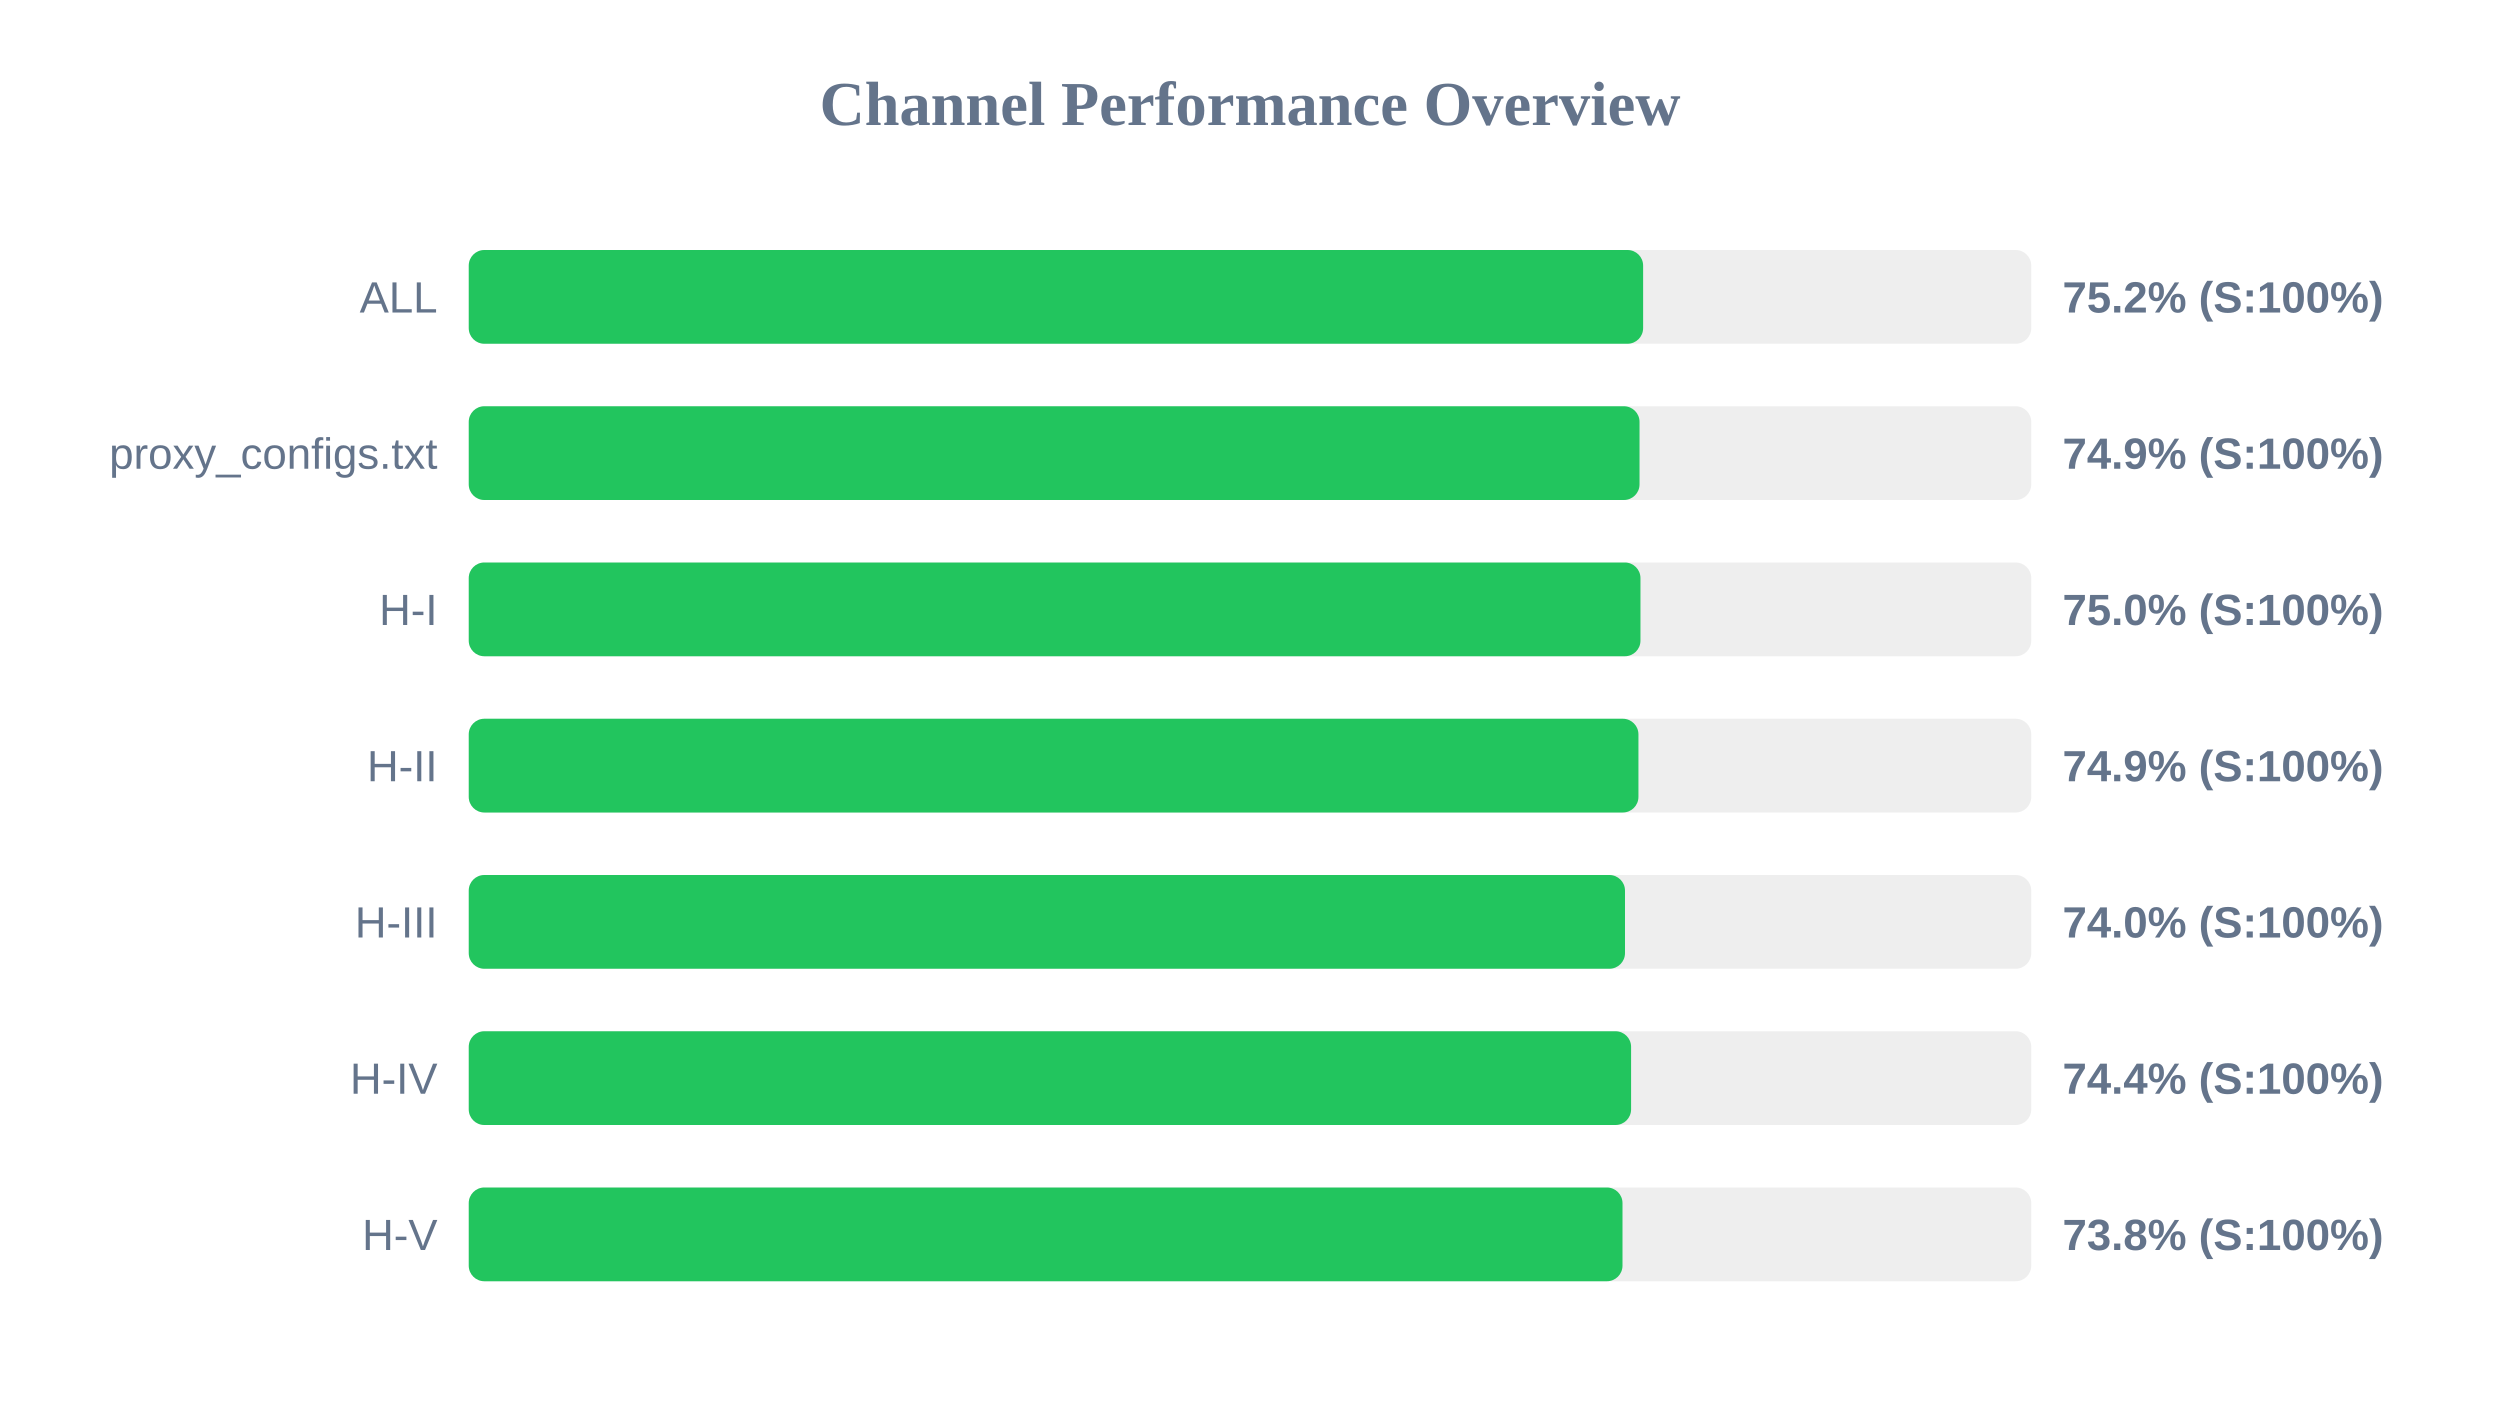
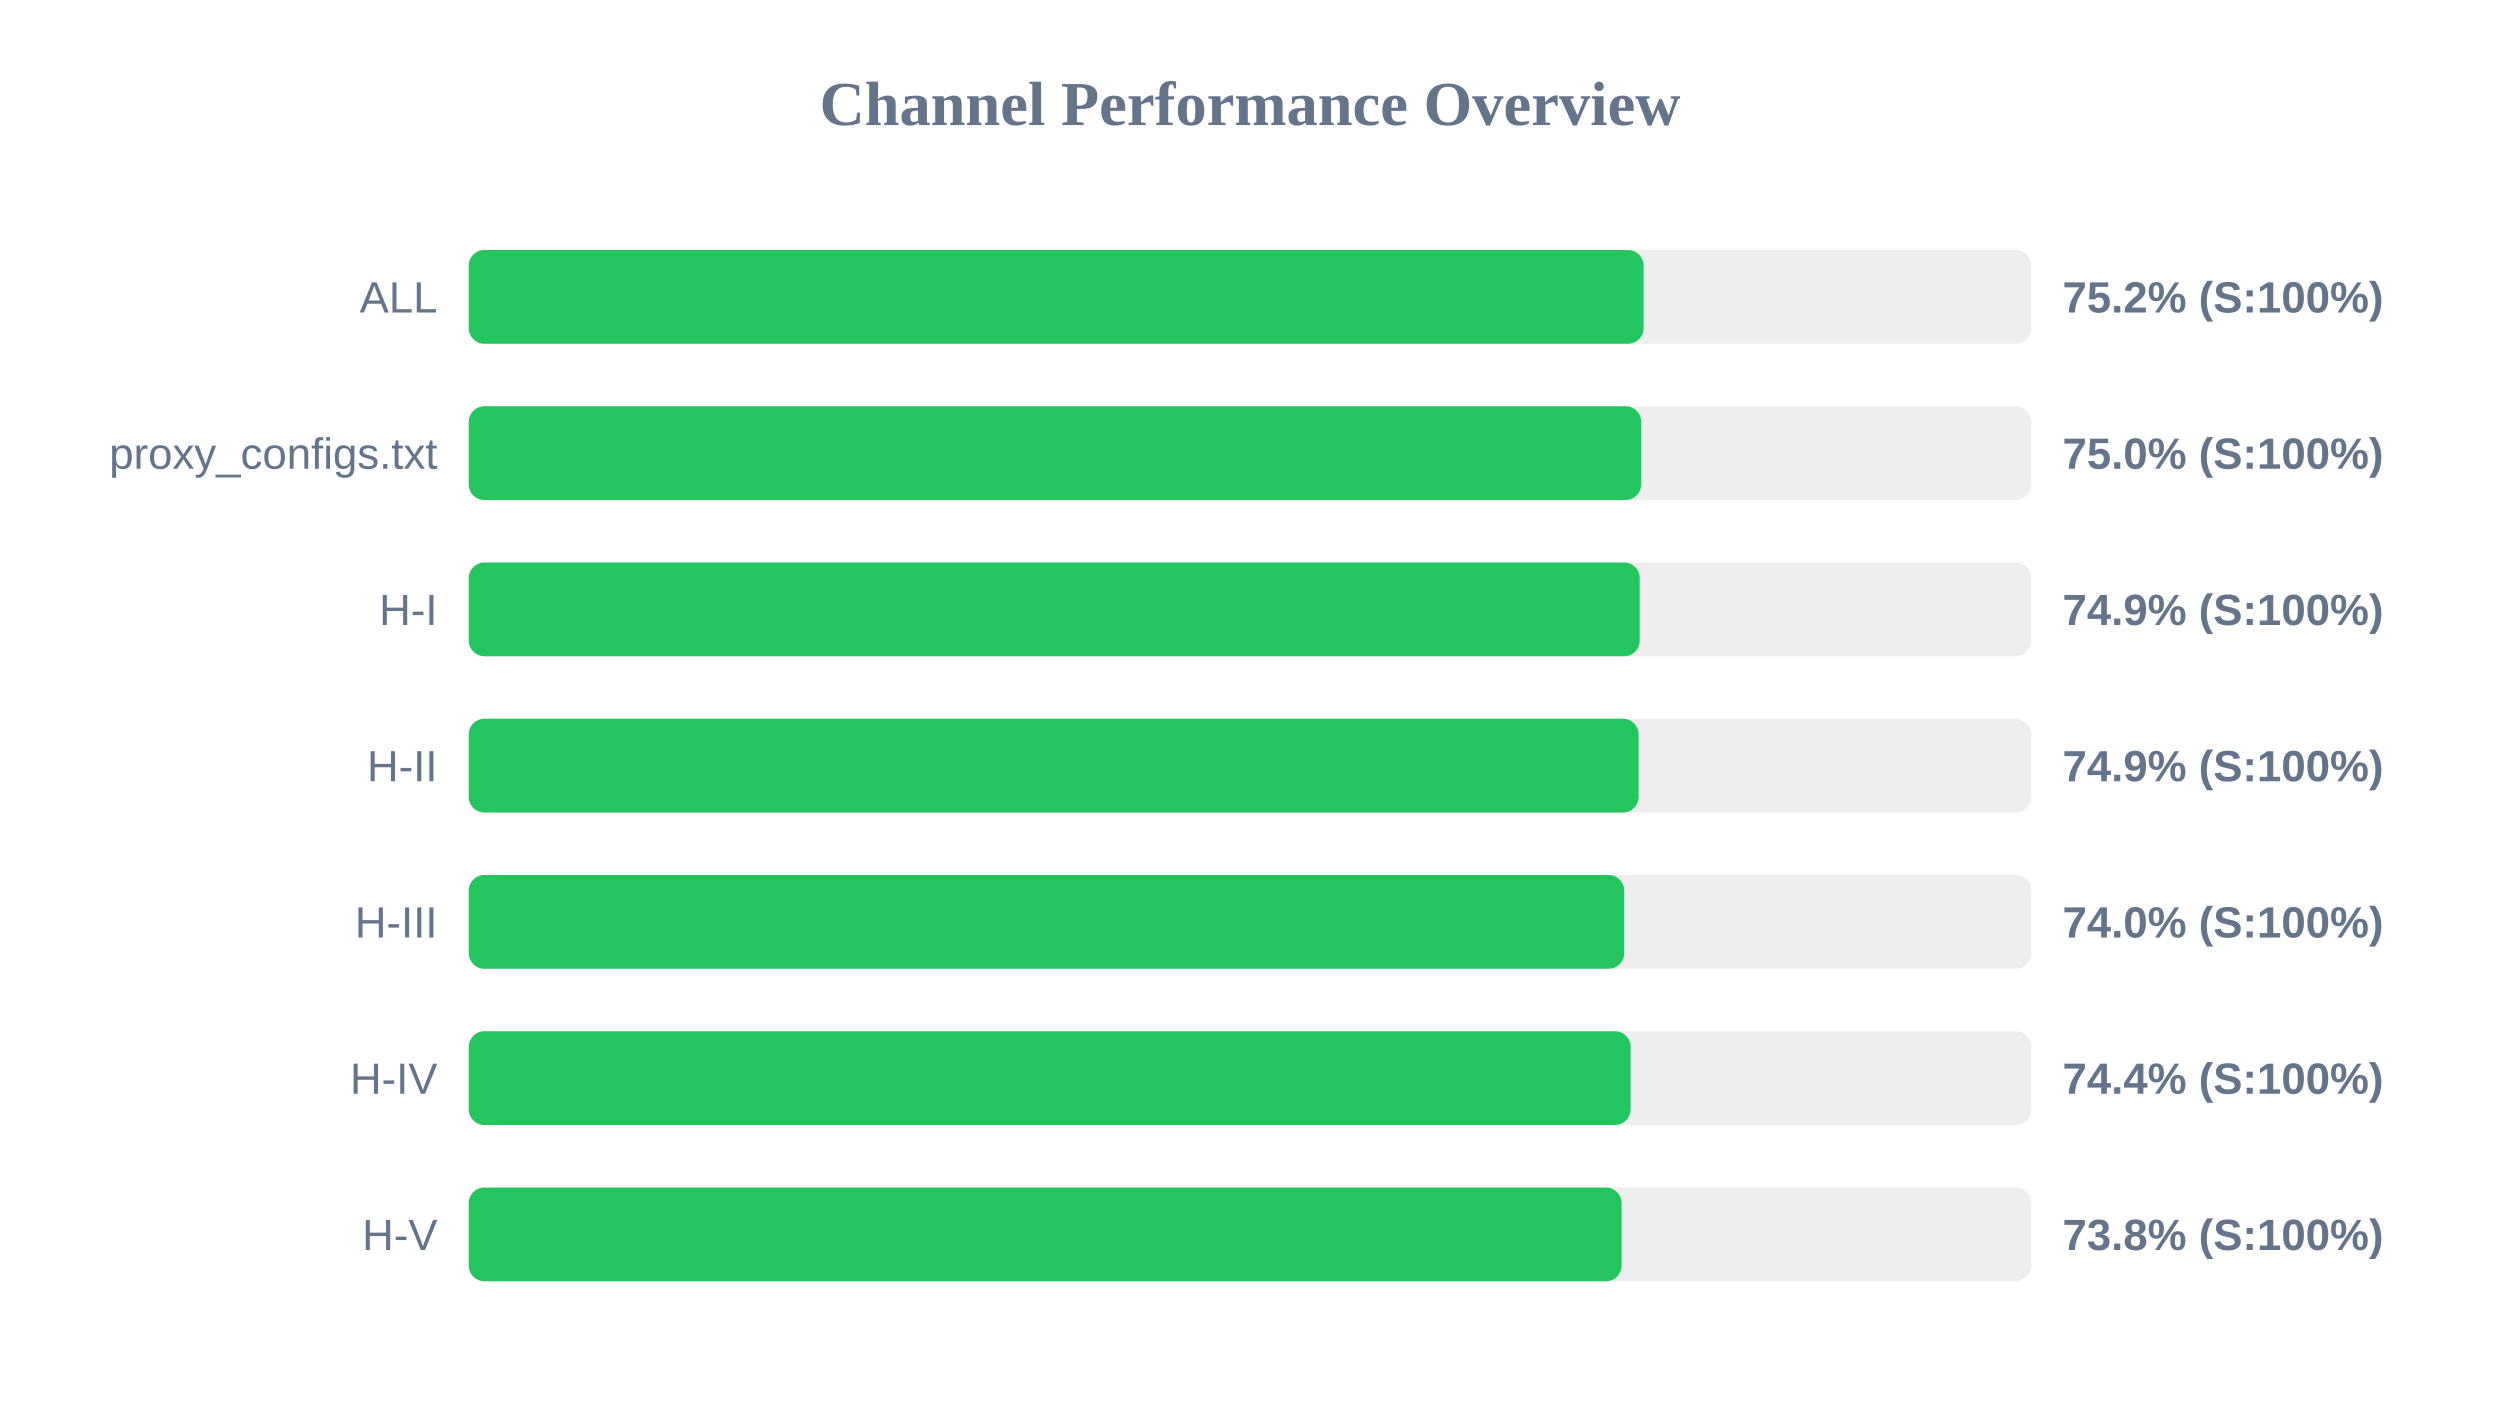
<svg xmlns="http://www.w3.org/2000/svg" width="800" height="450" version="1.1">
  <style>
        .row { font: 14px Arial; fill: #64748b; }
        .score { font: bold 14px Arial; fill: #64748b; }
    </style>
  <text x="400" y="40" text-anchor="middle" font-size="20px" font-weight="bold" fill="#64748b">Channel Performance Overview</text>
  <rect x="150" y="80" width="500" height="30" fill="#eee" rx="5" />
-   <rect x="150" y="80" width="375.8" height="30" fill="#22c55e" rx="5" />
+   <rect x="150" y="80" width="375.95" height="30" fill="#22c55e" rx="5" />
  <text x="140" y="100" text-anchor="end" class="row">ALL</text>
  <text x="660" y="100" text-anchor="start" class="score">75.2% (S:100%)</text>
  <rect x="150" y="130" width="500" height="30" fill="#eee" rx="5" />
-   <rect x="150" y="130" width="374.65" height="30" fill="#22c55e" rx="5" />
+   <rect x="150" y="130" width="375.2" height="30" fill="#22c55e" rx="5" />
  <text x="140" y="150" text-anchor="end" class="row">proxy_configs.txt</text>
-   <text x="660" y="150" text-anchor="start" class="score">74.9% (S:100%)</text>
+   <text x="660" y="150" text-anchor="start" class="score">75.0% (S:100%)</text>
  <rect x="150" y="180" width="500" height="30" fill="#eee" rx="5" />
-   <rect x="150" y="180" width="374.95" height="30" fill="#22c55e" rx="5" />
+   <rect x="150" y="180" width="374.7" height="30" fill="#22c55e" rx="5" />
  <text x="140" y="200" text-anchor="end" class="row">H-I</text>
-   <text x="660" y="200" text-anchor="start" class="score">75.0% (S:100%)</text>
+   <text x="660" y="200" text-anchor="start" class="score">74.9% (S:100%)</text>
  <rect x="150" y="230" width="500" height="30" fill="#eee" rx="5" />
-   <rect x="150" y="230" width="374.3" height="30" fill="#22c55e" rx="5" />
+   <rect x="150" y="230" width="374.35" height="30" fill="#22c55e" rx="5" />
  <text x="140" y="250" text-anchor="end" class="row">H-II</text>
  <text x="660" y="250" text-anchor="start" class="score">74.9% (S:100%)</text>
  <rect x="150" y="280" width="500" height="30" fill="#eee" rx="5" />
-   <rect x="150" y="280" width="370.0" height="30" fill="#22c55e" rx="5" />
+   <rect x="150" y="280" width="369.75" height="30" fill="#22c55e" rx="5" />
  <text x="140" y="300" text-anchor="end" class="row">H-III</text>
  <text x="660" y="300" text-anchor="start" class="score">74.0% (S:100%)</text>
  <rect x="150" y="330" width="500" height="30" fill="#eee" rx="5" />
-   <rect x="150" y="330" width="371.95" height="30" fill="#22c55e" rx="5" />
+   <rect x="150" y="330" width="371.8" height="30" fill="#22c55e" rx="5" />
  <text x="140" y="350" text-anchor="end" class="row">H-IV</text>
  <text x="660" y="350" text-anchor="start" class="score">74.4% (S:100%)</text>
  <rect x="150" y="380" width="500" height="30" fill="#eee" rx="5" />
-   <rect x="150" y="380" width="369.2" height="30" fill="#22c55e" rx="5" />
+   <rect x="150" y="380" width="368.9" height="30" fill="#22c55e" rx="5" />
  <text x="140" y="400" text-anchor="end" class="row">H-V</text>
  <text x="660" y="400" text-anchor="start" class="score">73.8% (S:100%)</text>
</svg>
